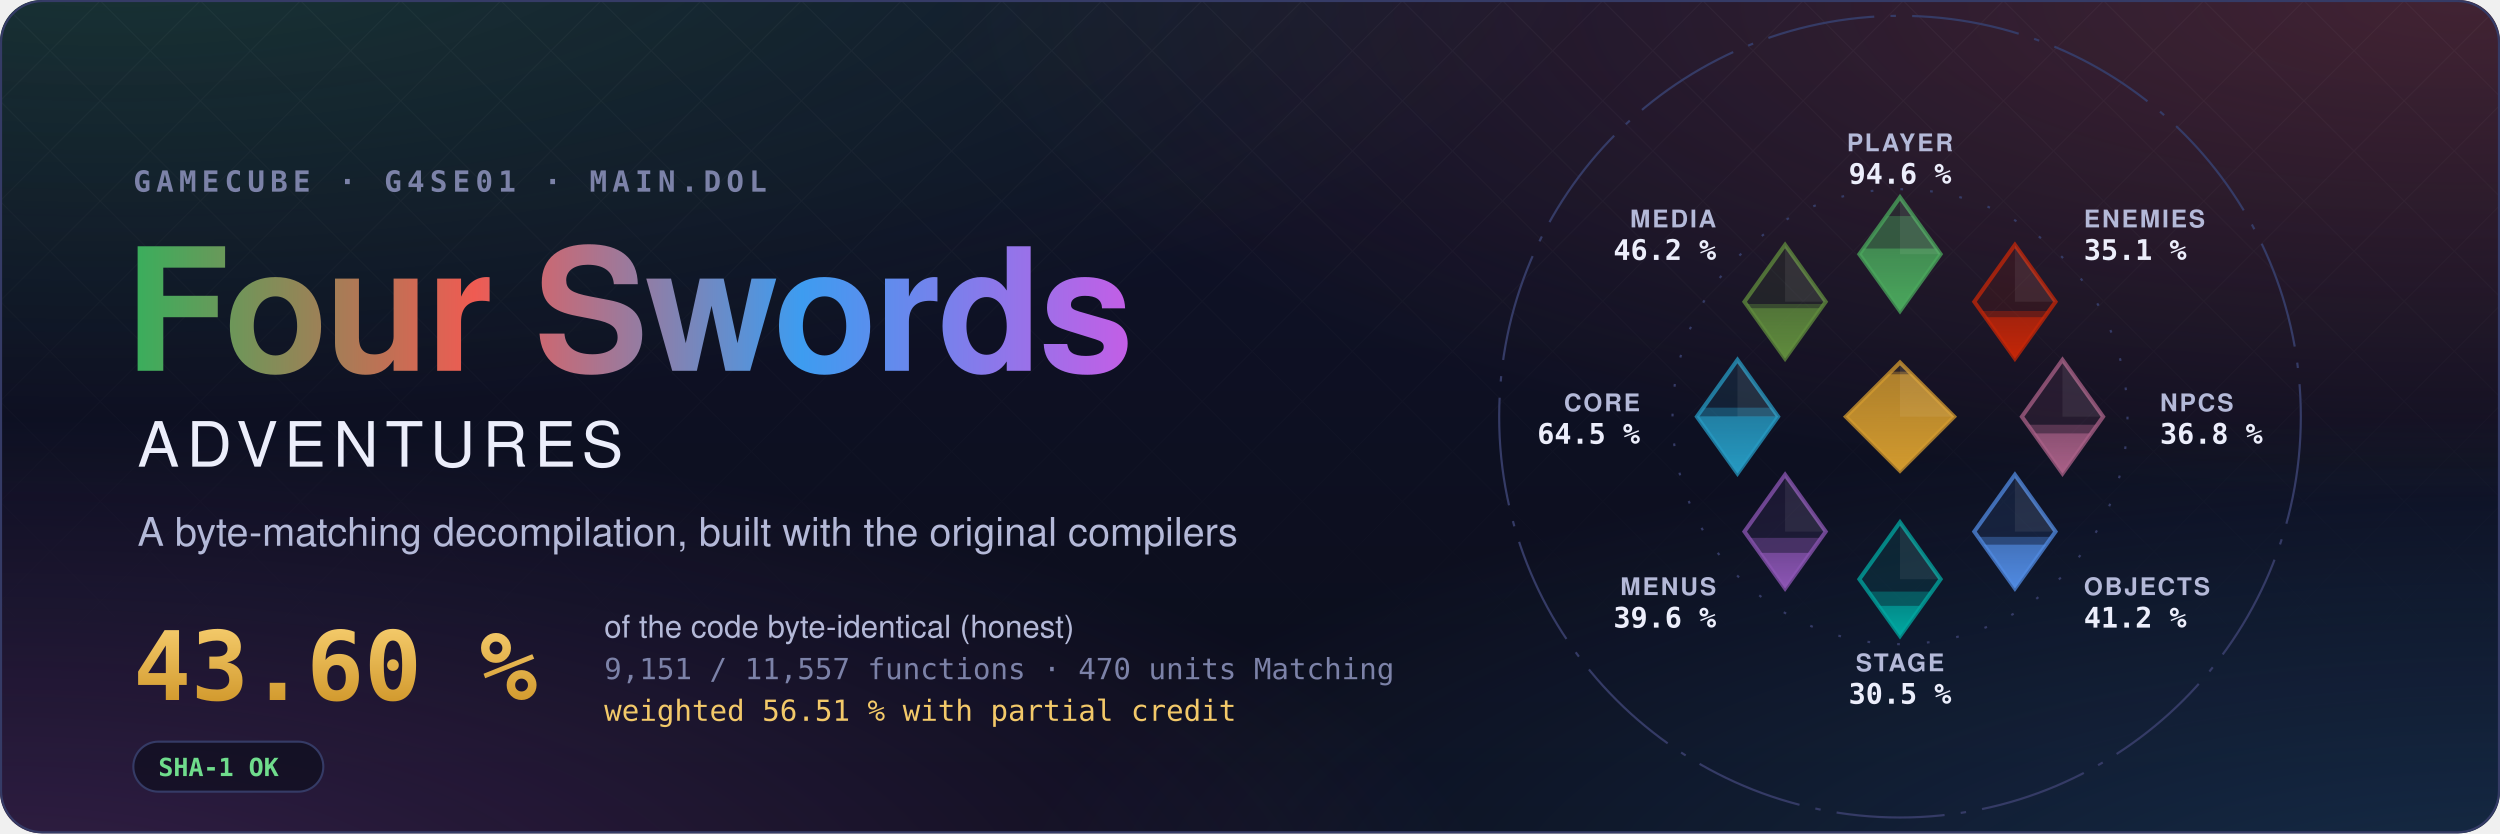
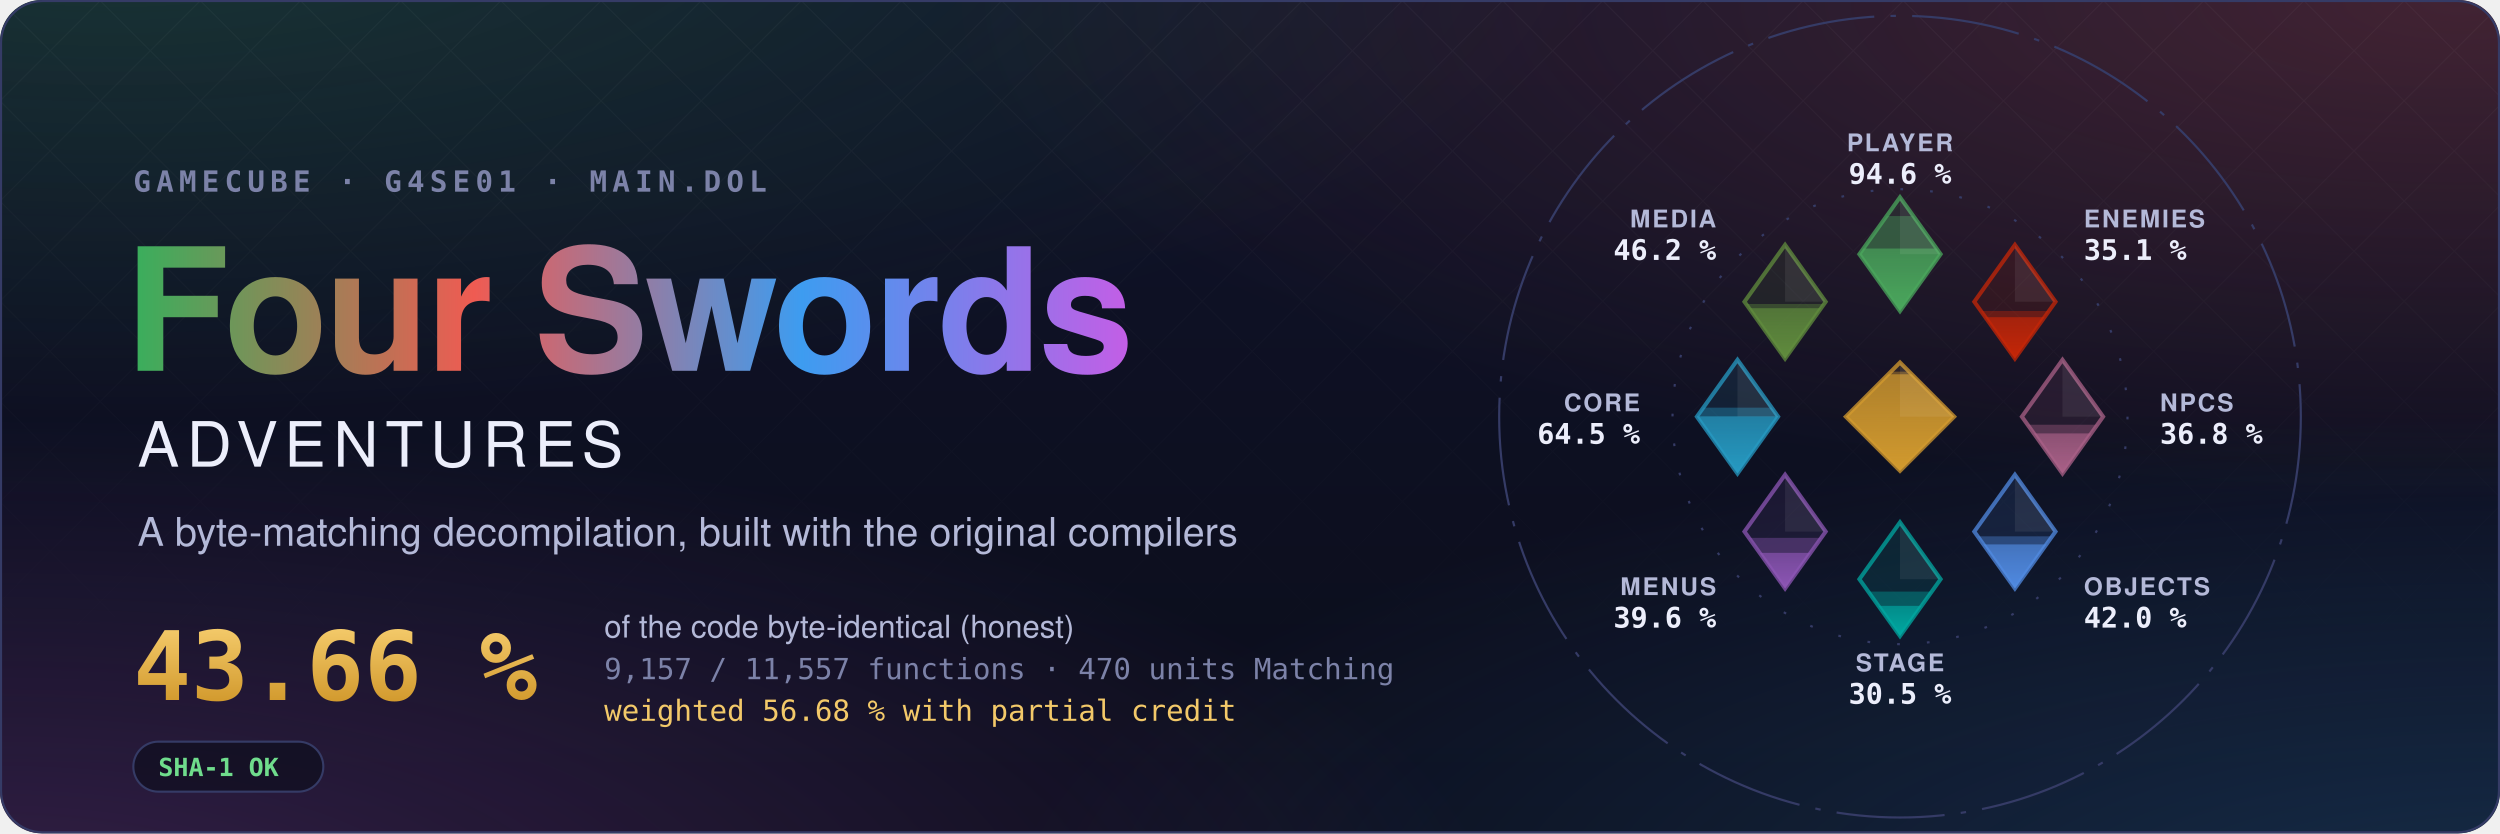
- <svg xmlns="http://www.w3.org/2000/svg" width="1200" height="400" viewBox="0 0 1200 400" role="img" aria-label="Four Swords Adventures decompilation: 43.60 % of the code matched, 9,151 of 11,557 functions">
+ <svg xmlns="http://www.w3.org/2000/svg" width="1200" height="400" viewBox="0 0 1200 400" role="img" aria-label="Four Swords Adventures decompilation: 43.66 % of the code matched, 9,157 of 11,557 functions">
  <style>text { font-family: -apple-system, BlinkMacSystemFont, 'Segoe UI', Helvetica, Arial, sans-serif; } .mono { font-family: ui-monospace, SFMono-Regular, 'SF Mono', Menlo, Consolas, monospace; } .spin { transform-box: fill-box; transform-origin: center; animation: spin 90s linear infinite; } @keyframes spin { to { transform: rotate(360deg); } } .rise { transform-box: fill-box; transform-origin: 50% 100%; animation: rise 1.6s cubic-bezier(.2,.8,.2,1) both; } @keyframes rise { from { transform: scaleY(0); } } @media (prefers-reduced-motion: reduce) { * { animation: none !important; } }</style>
  <defs>
    <radialGradient id="glow0" cx="0.05" cy="-0.1" r="0.6">
      <stop offset="0" stop-color="#3aae5c" stop-opacity="0.22" />
      <stop offset="1" stop-color="#3aae5c" stop-opacity="0" />
    </radialGradient>
    <radialGradient id="glow1" cx="0.98" cy="0.0" r="0.6">
      <stop offset="0" stop-color="#ef5b52" stop-opacity="0.22" />
      <stop offset="1" stop-color="#ef5b52" stop-opacity="0" />
    </radialGradient>
    <radialGradient id="glow2" cx="1.0" cy="1.1" r="0.6">
      <stop offset="0" stop-color="#3d9cf0" stop-opacity="0.22" />
      <stop offset="1" stop-color="#3d9cf0" stop-opacity="0" />
    </radialGradient>
    <radialGradient id="glow3" cx="0.0" cy="1.1" r="0.6">
      <stop offset="0" stop-color="#c35ee6" stop-opacity="0.22" />
      <stop offset="1" stop-color="#c35ee6" stop-opacity="0" />
    </radialGradient>
    <linearGradient id="sky" x1="0" y1="0" x2="0" y2="1">
      <stop offset="0" stop-color="#10132a" />
      <stop offset="1" stop-color="#0b0d1a" />
    </linearGradient>
    <linearGradient id="four" x1="0" y1="0" x2="1" y2="0">
      <stop offset="0" stop-color="#3aae5c" />
      <stop offset="0.34" stop-color="#ef5b52" />
      <stop offset="0.67" stop-color="#3d9cf0" />
      <stop offset="1" stop-color="#c35ee6" />
    </linearGradient>
    <linearGradient id="goldtext" x1="0" y1="0" x2="0" y2="1">
      <stop offset="0" stop-color="#f3c969" />
      <stop offset="1" stop-color="#d29a2e" />
    </linearGradient>
    <pattern id="lattice" width="34" height="34" patternUnits="userSpaceOnUse" patternTransform="rotate(45)">
      <path d="M0 0H34M0 0V34" stroke="#fff" stroke-opacity="0.035" />
    </pattern>
    <linearGradient id="fade" x1="0" y1="0" x2="0" y2="1">
      <stop offset="0" stop-color="#fff" />
      <stop offset="0.8" stop-color="#fff" stop-opacity="0" />
    </linearGradient>
    <mask id="fadeMask">
      <rect width="1200" height="400" fill="url(#fade)" />
    </mask>
    <clipPath id="card">
      <rect width="1200" height="400" rx="20" />
    </clipPath>
  </defs>
  <g clip-path="url(#card)">
    <rect width="1200" height="400" fill="url(#sky)" />
    <rect width="1200" height="400" fill="url(#glow0)" />
    <rect width="1200" height="400" fill="url(#glow1)" />
    <rect width="1200" height="400" fill="url(#glow2)" />
    <rect width="1200" height="400" fill="url(#glow3)" />
    <rect width="1200" height="400" fill="url(#lattice)" mask="url(#fadeMask)" />
  </g>
  <rect x="0.5" y="0.5" width="1199" height="399" rx="20" fill="none" stroke="#353b66" />
  <text x="64" y="92" class="mono" font-size="14" font-weight="600" letter-spacing="0.18em" fill="#7c82a8">GAMECUBE · G4SE01 · MAIN.DOL</text>
  <text x="60" y="178" font-size="82" font-weight="700" letter-spacing="-1.5" fill="url(#four)">Four Swords</text>
  <text x="66" y="224" font-size="30" font-weight="500" letter-spacing="0.12em" fill="#eceefb">ADVENTURES</text>
  <text x="66" y="262" font-size="19" fill="#b4b9d8">A byte-matching decompilation, built with the original compilers</text>
-   <text x="64" y="336" class="mono" font-size="46" font-weight="700" fill="url(#goldtext)">43.60 %</text>
+   <text x="64" y="336" class="mono" font-size="46" font-weight="700" fill="url(#goldtext)">43.66 %</text>
  <text x="290" y="306" font-size="15" fill="#b4b9d8">of the code byte-identical (honest)</text>
-   <text x="290" y="326" class="mono" font-size="14" fill="#7c82a8">9,151 / 11,557 functions · 470 units Matching</text>
-   <text x="290" y="346" class="mono" font-size="14" fill="#f3c969">weighted 56.51 % with partial credit</text>
+   <text x="290" y="326" class="mono" font-size="14" fill="#7c82a8">9,157 / 11,557 functions · 470 units Matching</text>
+   <text x="290" y="346" class="mono" font-size="14" fill="#f3c969">weighted 56.68 % with partial credit</text>
  <g transform="translate(64 356)">
    <rect width="91.2" height="24" rx="12" fill="#0b0d1a" fill-opacity="0.6" stroke="#353b66" />
    <text x="12" y="16.5" class="mono" font-size="12" font-weight="600" fill="#6fdc8c">SHA-1 OK</text>
  </g>
  <defs>
    <clipPath id="ec-player">
      <path d="M0 -81L15 -60L0 -39L-15 -60Z" />
    </clipPath>
    <linearGradient id="eg-player" x1="0" y1="1" x2="0" y2="0">
      <stop offset="0" stop-color="#4aa75c" />
      <stop offset="1" stop-color="#4aa75c" stop-opacity="0.65" />
    </linearGradient>
    <clipPath id="ec-enemies">
      <path d="M42.43 -63.43L57.43 -42.43L42.43 -21.43L27.43 -42.43Z" />
    </clipPath>
    <linearGradient id="eg-enemies" x1="0" y1="1" x2="0" y2="0">
      <stop offset="0" stop-color="#c52607" />
      <stop offset="1" stop-color="#c52607" stop-opacity="0.65" />
    </linearGradient>
    <clipPath id="ec-npcs">
      <path d="M60 -21L75 0L60 21L45 0Z" />
    </clipPath>
    <linearGradient id="eg-npcs" x1="0" y1="1" x2="0" y2="0">
      <stop offset="0" stop-color="#a96087" />
      <stop offset="1" stop-color="#a96087" stop-opacity="0.65" />
    </linearGradient>
    <clipPath id="ec-objects">
      <path d="M42.43 21.43L57.43 42.43L42.43 63.43L27.43 42.43Z" />
    </clipPath>
    <linearGradient id="eg-objects" x1="0" y1="1" x2="0" y2="0">
      <stop offset="0" stop-color="#508ae1" />
      <stop offset="1" stop-color="#508ae1" stop-opacity="0.65" />
    </linearGradient>
    <clipPath id="ec-stage">
      <path d="M0 39L15 60L0 81L-15 60Z" />
    </clipPath>
    <linearGradient id="eg-stage" x1="0" y1="1" x2="0" y2="0">
      <stop offset="0" stop-color="#00a8a1" />
      <stop offset="1" stop-color="#00a8a1" stop-opacity="0.65" />
    </linearGradient>
    <clipPath id="ec-menus">
      <path d="M-42.43 21.43L-27.43 42.43L-42.43 63.43L-57.43 42.43Z" />
    </clipPath>
    <linearGradient id="eg-menus" x1="0" y1="1" x2="0" y2="0">
      <stop offset="0" stop-color="#8c55b4" />
      <stop offset="1" stop-color="#8c55b4" stop-opacity="0.65" />
    </linearGradient>
    <clipPath id="ec-core">
      <path d="M-60 -21L-45 0L-60 21L-75 0Z" />
    </clipPath>
    <linearGradient id="eg-core" x1="0" y1="1" x2="0" y2="0">
      <stop offset="0" stop-color="#269ac2" />
      <stop offset="1" stop-color="#269ac2" stop-opacity="0.65" />
    </linearGradient>
    <clipPath id="ec-media">
      <path d="M-42.43 -63.43L-27.43 -42.43L-42.43 -21.43L-57.43 -42.43Z" />
    </clipPath>
    <linearGradient id="eg-media" x1="0" y1="1" x2="0" y2="0">
      <stop offset="0" stop-color="#608c3d" />
      <stop offset="1" stop-color="#608c3d" stop-opacity="0.65" />
    </linearGradient>
    <clipPath id="ec-libs">
      <path d="M0 -20L20 0L0 20L-20 0Z" />
    </clipPath>
    <linearGradient id="eg-libs" x1="0" y1="1" x2="0" y2="0">
      <stop offset="0" stop-color="#d29a2e" />
      <stop offset="1" stop-color="#d29a2e" stop-opacity="0.65" />
    </linearGradient>
  </defs>
  <g transform="translate(912 200) scale(1.3)">
    <circle class="spin" r="148" fill="none" stroke="#353b66" stroke-width="0.8" stroke-dasharray="40 6 2 6" />
    <circle r="84" fill="none" stroke="#353b66" stroke-width="0.8" stroke-dasharray="1 10" />
    <path d="M0 -81L15 -60L0 -39L-15 -60Z" fill="#4aa75c" fill-opacity="0.12" stroke="#4aa75c" stroke-opacity="0.75" stroke-width="1.5" />
    <g clip-path="url(#ec-player)">
      <rect class="rise" style="animation-delay:0.20s" x="-15.0" y="-74.08" width="30" height="35.08" fill="#4aa75c" fill-opacity="0.38" />
    </g>
    <g clip-path="url(#ec-player)">
      <rect class="rise" style="animation-delay:0.20s" x="-15.0" y="-62.09" width="30" height="23.09" fill="url(#eg-player)" />
    </g>
    <path d="M0.0 -81.0L15.0 -60.0L0.0 -60.0Z" fill="#fff" fill-opacity="0.07" />
    <text x="0.0" y="-98.0" text-anchor="middle" font-size="9" font-weight="600" letter-spacing="0.08em" fill="#b4b9d8">PLAYER</text>
    <text x="0.0" y="-86.0" text-anchor="middle" font-size="10.5" font-weight="700" fill="#eceefb" class="mono">94.6 %</text>
    <path d="M42.43 -63.43L57.43 -42.43L42.43 -21.43L27.43 -42.43Z" fill="#c52607" fill-opacity="0.12" stroke="#c52607" stroke-opacity="0.75" stroke-width="1.5" />
    <g clip-path="url(#ec-enemies)">
      <rect class="rise" style="animation-delay:0.30s" x="27.43" y="-39.02" width="30" height="17.59" fill="#c52607" fill-opacity="0.38" />
    </g>
    <g clip-path="url(#ec-enemies)">
      <rect class="rise" style="animation-delay:0.30s" x="27.43" y="-36.72" width="30" height="15.29" fill="url(#eg-enemies)" />
    </g>
    <path d="M42.43 -63.43L57.43 -42.43L42.43 -42.43Z" fill="#fff" fill-opacity="0.07" />
    <text x="67.88" y="-69.88" text-anchor="start" font-size="9" font-weight="600" letter-spacing="0.08em" fill="#b4b9d8">ENEMIES</text>
    <text x="67.88" y="-57.88" text-anchor="start" font-size="10.5" font-weight="700" fill="#eceefb" class="mono">35.1 %</text>
    <path d="M60 -21L75 0L60 21L45 0Z" fill="#a96087" fill-opacity="0.12" stroke="#a96087" stroke-opacity="0.75" stroke-width="1.5" />
    <g clip-path="url(#ec-npcs)">
      <rect class="rise" style="animation-delay:0.40s" x="45.0" y="2.97" width="30" height="18.03" fill="#a96087" fill-opacity="0.38" />
    </g>
    <g clip-path="url(#ec-npcs)">
      <rect class="rise" style="animation-delay:0.40s" x="45.0" y="6.19" width="30" height="14.81" fill="url(#eg-npcs)" />
    </g>
    <path d="M60.0 -21.0L75.0 0.0L60.0 0.0Z" fill="#fff" fill-opacity="0.07" />
    <text x="96.0" y="-2.0" text-anchor="start" font-size="9" font-weight="600" letter-spacing="0.08em" fill="#b4b9d8">NPCS</text>
    <text x="96.0" y="10.0" text-anchor="start" font-size="10.5" font-weight="700" fill="#eceefb" class="mono">36.8 %</text>
    <path d="M42.43 21.43L57.43 42.43L42.43 63.43L27.43 42.43Z" fill="#508ae1" fill-opacity="0.12" stroke="#508ae1" stroke-opacity="0.75" stroke-width="1.5" />
    <g clip-path="url(#ec-objects)">
-       <rect class="rise" style="animation-delay:0.50s" x="27.43" y="44.38" width="30" height="19.05" fill="#508ae1" fill-opacity="0.38" />
+       <rect class="rise" style="animation-delay:0.50s" x="27.43" y="44.18" width="30" height="19.25" fill="#508ae1" fill-opacity="0.38" />
    </g>
    <g clip-path="url(#ec-objects)">
-       <rect class="rise" style="animation-delay:0.50s" x="27.43" y="47.26" width="30" height="16.17" fill="url(#eg-objects)" />
+       <rect class="rise" style="animation-delay:0.50s" x="27.43" y="47.17" width="30" height="16.26" fill="url(#eg-objects)" />
    </g>
    <path d="M42.43 21.43L57.43 42.43L42.43 42.43Z" fill="#fff" fill-opacity="0.07" />
    <text x="67.88" y="65.88" text-anchor="start" font-size="9" font-weight="600" letter-spacing="0.08em" fill="#b4b9d8">OBJECTS</text>
-     <text x="67.88" y="77.88" text-anchor="start" font-size="10.5" font-weight="700" fill="#eceefb" class="mono">41.2 %</text>
+     <text x="67.88" y="77.88" text-anchor="start" font-size="10.5" font-weight="700" fill="#eceefb" class="mono">42.0 %</text>
    <path d="M0 39L15 60L0 81L-15 60Z" fill="#00a8a1" fill-opacity="0.12" stroke="#00a8a1" stroke-opacity="0.75" stroke-width="1.5" />
    <g clip-path="url(#ec-stage)">
      <rect class="rise" style="animation-delay:0.60s" x="-15.0" y="64.60" width="30" height="16.40" fill="#00a8a1" fill-opacity="0.38" />
    </g>
    <g clip-path="url(#ec-stage)">
      <rect class="rise" style="animation-delay:0.60s" x="-15.0" y="69.86" width="30" height="11.14" fill="url(#eg-stage)" />
    </g>
    <path d="M0.0 39.0L15.0 60.0L0.0 60.0Z" fill="#fff" fill-opacity="0.07" />
    <text x="0.0" y="94.0" text-anchor="middle" font-size="9" font-weight="600" letter-spacing="0.08em" fill="#b4b9d8">STAGE</text>
    <text x="0.0" y="106.0" text-anchor="middle" font-size="10.5" font-weight="700" fill="#eceefb" class="mono">30.5 %</text>
    <path d="M-42.43 21.43L-27.43 42.43L-42.43 63.43L-57.43 42.43Z" fill="#8c55b4" fill-opacity="0.12" stroke="#8c55b4" stroke-opacity="0.75" stroke-width="1.5" />
    <g clip-path="url(#ec-menus)">
      <rect class="rise" style="animation-delay:0.70s" x="-57.43" y="44.75" width="30" height="18.68" fill="#8c55b4" fill-opacity="0.38" />
    </g>
    <g clip-path="url(#ec-menus)">
      <rect class="rise" style="animation-delay:0.70s" x="-57.43" y="50.30" width="30" height="13.13" fill="url(#eg-menus)" />
    </g>
    <path d="M-42.43 21.43L-27.43 42.43L-42.43 42.43Z" fill="#fff" fill-opacity="0.07" />
    <text x="-67.88" y="65.88" text-anchor="end" font-size="9" font-weight="600" letter-spacing="0.08em" fill="#b4b9d8">MENUS</text>
    <text x="-67.88" y="77.88" text-anchor="end" font-size="10.5" font-weight="700" fill="#eceefb" class="mono">39.6 %</text>
    <path d="M-60 -21L-45 0L-60 21L-75 0Z" fill="#269ac2" fill-opacity="0.12" stroke="#269ac2" stroke-opacity="0.75" stroke-width="1.5" />
    <g clip-path="url(#ec-core)">
      <rect class="rise" style="animation-delay:0.80s" x="-75.0" y="-3.32" width="30" height="24.32" fill="#269ac2" fill-opacity="0.38" />
    </g>
    <g clip-path="url(#ec-core)">
      <rect class="rise" style="animation-delay:0.80s" x="-75.0" y="-0.12" width="30" height="21.12" fill="url(#eg-core)" />
    </g>
    <path d="M-60.0 -21.0L-45.0 0.0L-60.0 0.0Z" fill="#fff" fill-opacity="0.07" />
    <text x="-96.0" y="-2.0" text-anchor="end" font-size="9" font-weight="600" letter-spacing="0.08em" fill="#b4b9d8">CORE</text>
    <text x="-96.0" y="10.0" text-anchor="end" font-size="10.5" font-weight="700" fill="#eceefb" class="mono">64.5 %</text>
    <path d="M-42.43 -63.43L-27.43 -42.43L-42.43 -21.43L-57.43 -42.43Z" fill="#608c3d" fill-opacity="0.12" stroke="#608c3d" stroke-opacity="0.75" stroke-width="1.5" />
    <g clip-path="url(#ec-media)">
      <rect class="rise" style="animation-delay:0.90s" x="-57.43" y="-41.61" width="30" height="20.18" fill="#608c3d" fill-opacity="0.38" />
    </g>
    <g clip-path="url(#ec-media)">
      <rect class="rise" style="animation-delay:0.90s" x="-57.43" y="-40.05" width="30" height="18.62" fill="url(#eg-media)" />
    </g>
    <path d="M-42.43 -63.43L-27.43 -42.43L-42.43 -42.43Z" fill="#fff" fill-opacity="0.07" />
    <text x="-67.88" y="-69.88" text-anchor="end" font-size="9" font-weight="600" letter-spacing="0.08em" fill="#b4b9d8">MEDIA</text>
    <text x="-67.88" y="-57.88" text-anchor="end" font-size="10.5" font-weight="700" fill="#eceefb" class="mono">46.2 %</text>
    <path d="M0 -20L20 0L0 20L-20 0Z" fill="#d29a2e" fill-opacity="0.12" stroke="#d29a2e" stroke-opacity="0.75" stroke-width="1.5" />
    <g clip-path="url(#ec-libs)">
      <rect class="rise" style="animation-delay:1.00s" x="-20" y="-16.62" width="40" height="36.62" fill="#d29a2e" fill-opacity="0.38" />
    </g>
    <g clip-path="url(#ec-libs)">
      <rect class="rise" style="animation-delay:1.00s" x="-20" y="-15.65" width="40" height="35.65" fill="url(#eg-libs)" />
    </g>
    <path d="M0 -20L20 0L0 0Z" fill="#fff" fill-opacity="0.07" />
  </g>
</svg>
